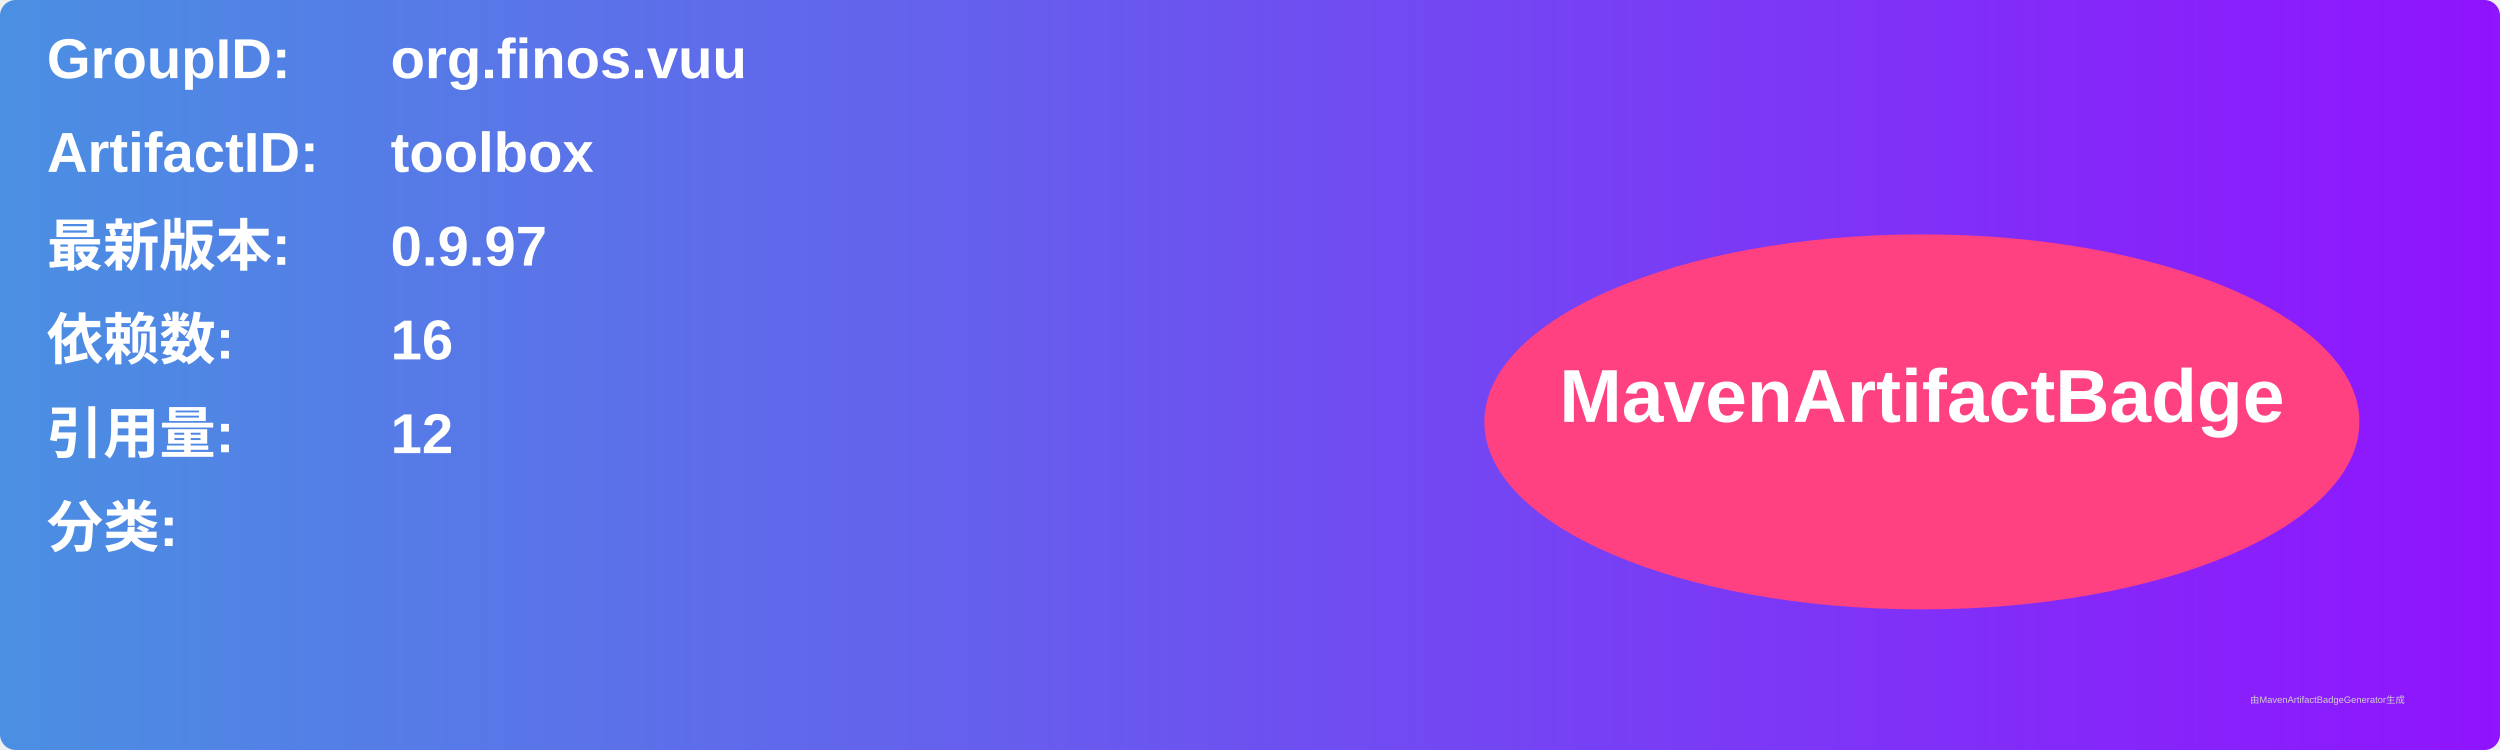
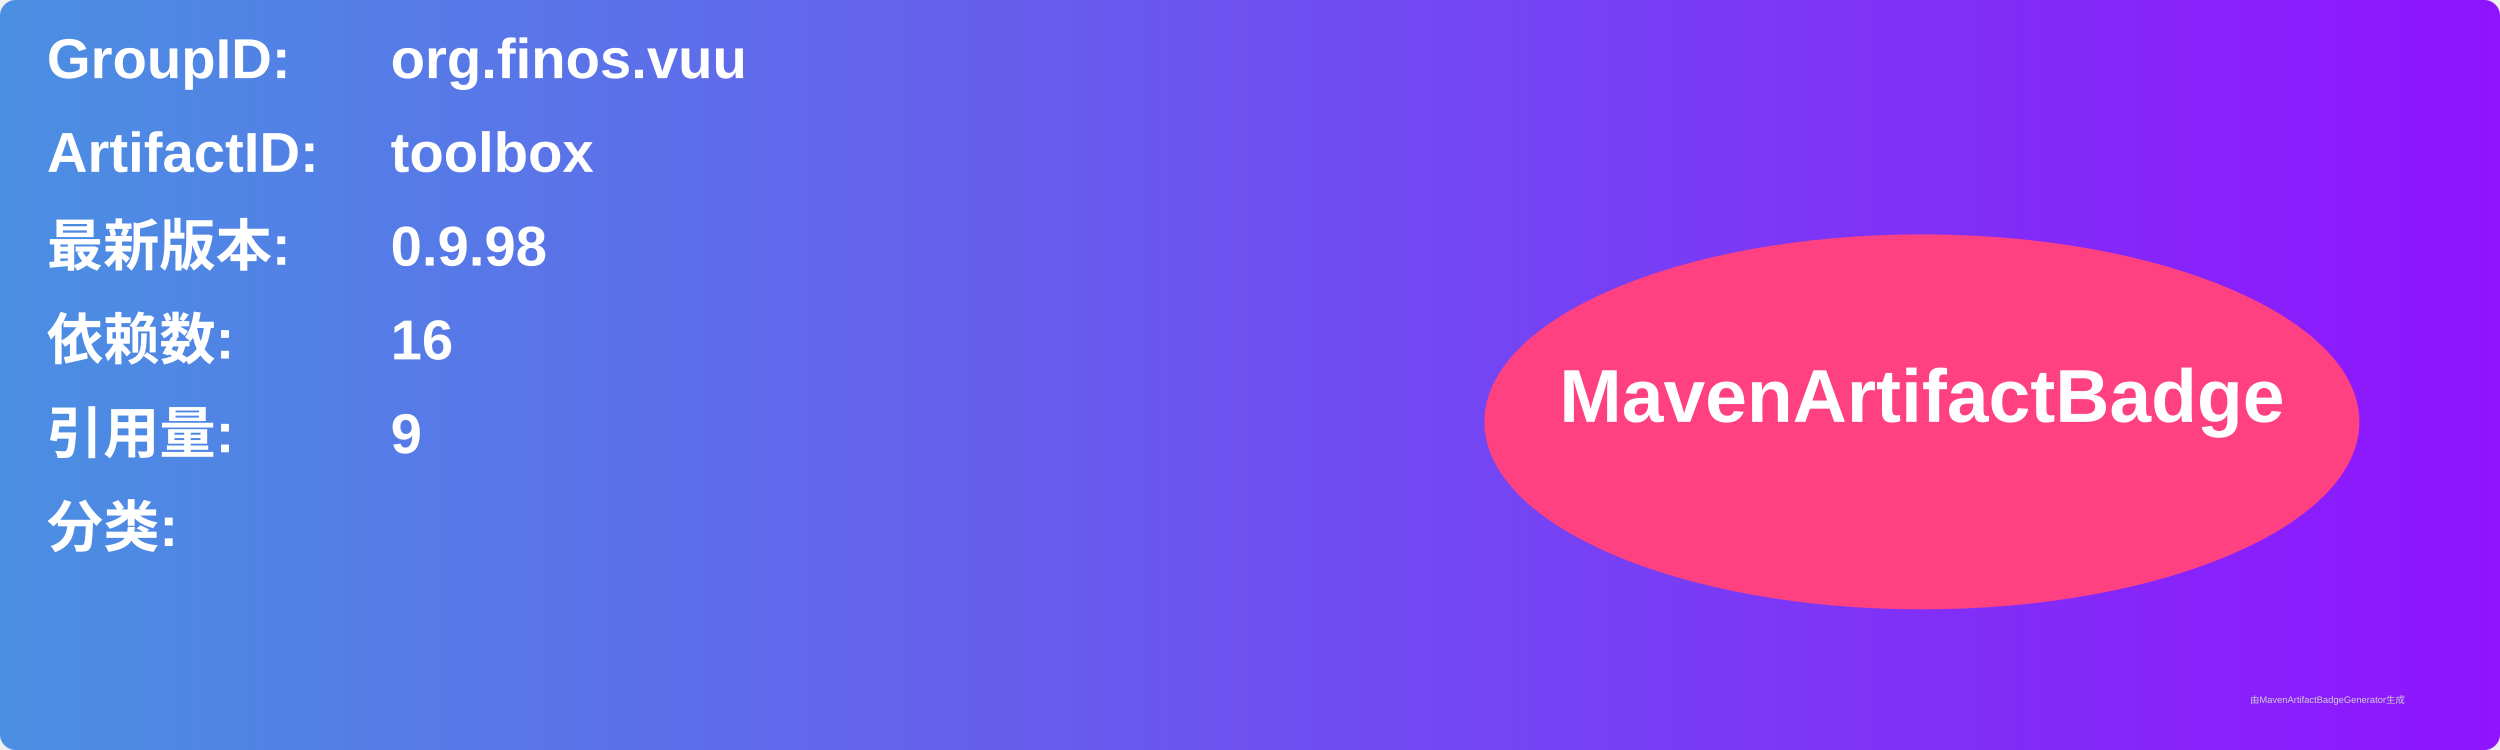
<svg xmlns="http://www.w3.org/2000/svg" width="800" height="240" viewBox="0 0 800 240">
  <linearGradient id="grad" x1="0%" y1="0%" x2="100%" y2="0%">
    <stop offset="0%" stop-color="#4a90e2" />
    <stop offset="100%" stop-color="#9013fe" />
  </linearGradient>
  <rect width="100%" height="100%" rx="5" ry="5" fill="url(#grad)" />
  <g transform="translate(15, 15)">
    <text x="0" y="10" font-family="Arial" font-size="18" fill="white" font-weight="bold" width="260">GroupID:</text>
    <text x="110" y="10" font-family="Arial" font-size="18" fill="white" font-weight="bold" width="460">org.finos.vuu</text>
    <text x="0" y="40" font-family="Arial" font-size="18" fill="white" font-weight="bold" width="260">ArtifactID:</text>
    <text x="110" y="40" font-family="Arial" font-size="18" fill="white" font-weight="bold" width="460">toolbox</text>
    <text x="0" y="70" font-family="Arial" font-size="18" fill="white" font-weight="bold">最新版本:</text>
    <text x="110" y="70" font-family="Arial" font-size="18" fill="white" font-weight="bold">
-       <tspan font-weight="bold">0.9.97</tspan>
+       <tspan font-weight="bold">0.9.98</tspan>
    </text>
    <text x="0" y="100" font-family="Arial" font-size="18" fill="white" font-weight="bold">依赖数: </text>
    <text x="110" y="100" font-family="Arial" font-size="18" fill="white">
      <tspan font-weight="bold">16</tspan>
    </text>
    <text x="0" y="130" font-family="Arial" font-size="18" fill="white" font-weight="bold">引用量: </text>
    <text x="110" y="130" font-family="Arial" font-size="18" fill="white">
-       <tspan font-weight="bold">12</tspan>
+       <tspan font-weight="bold">9</tspan>
    </text>
    <text x="0" y="160" font-family="Arial" font-size="18" fill="white" font-weight="bold">分类:</text>
    <text x="10" y="190" font-family="Arial" font-size="10" fill="white">
      <tspan font-weight="bold" />
    </text>
    <ellipse cx="600" cy="120" rx="140" ry="60" fill="#ff4081" />
    <text x="600" y="120" text-anchor="middle" font-family="Arial" font-size="24" fill="white" font-weight="bold">MavenArtifactBadge</text>
  </g>
  <text x="720" y="225" font-family="Arial" font-size="3" fill="#d0d0d0">由MavenArtifactBadgeGenerator生成</text>
</svg>
